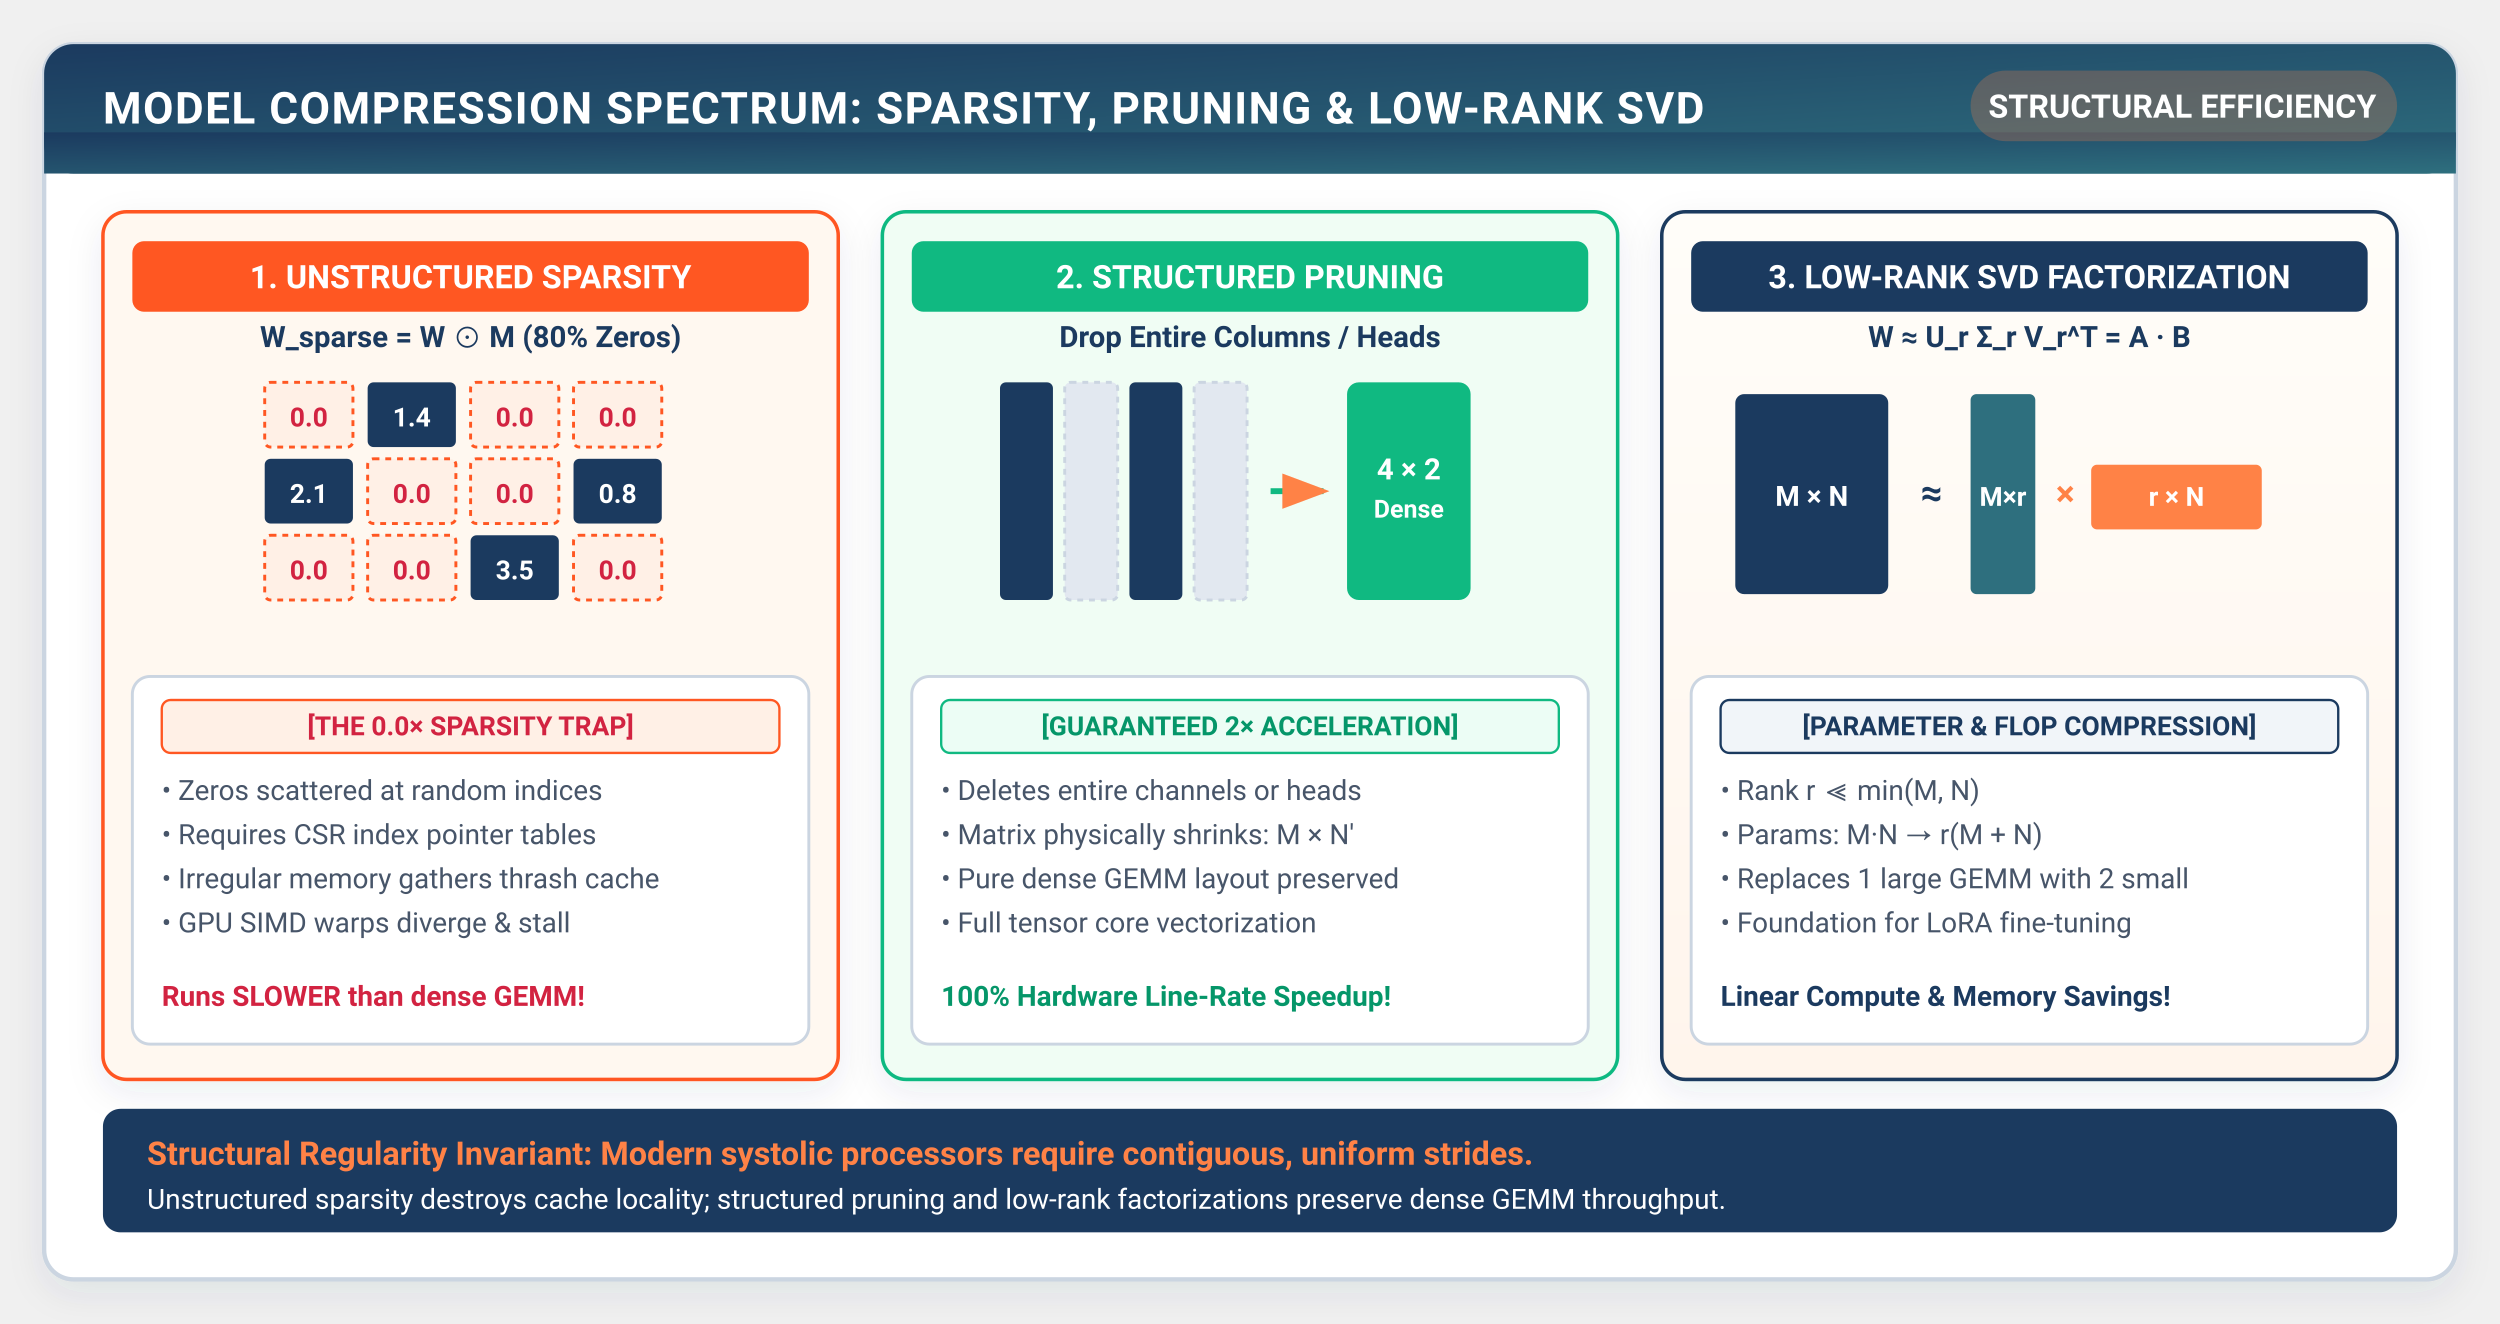
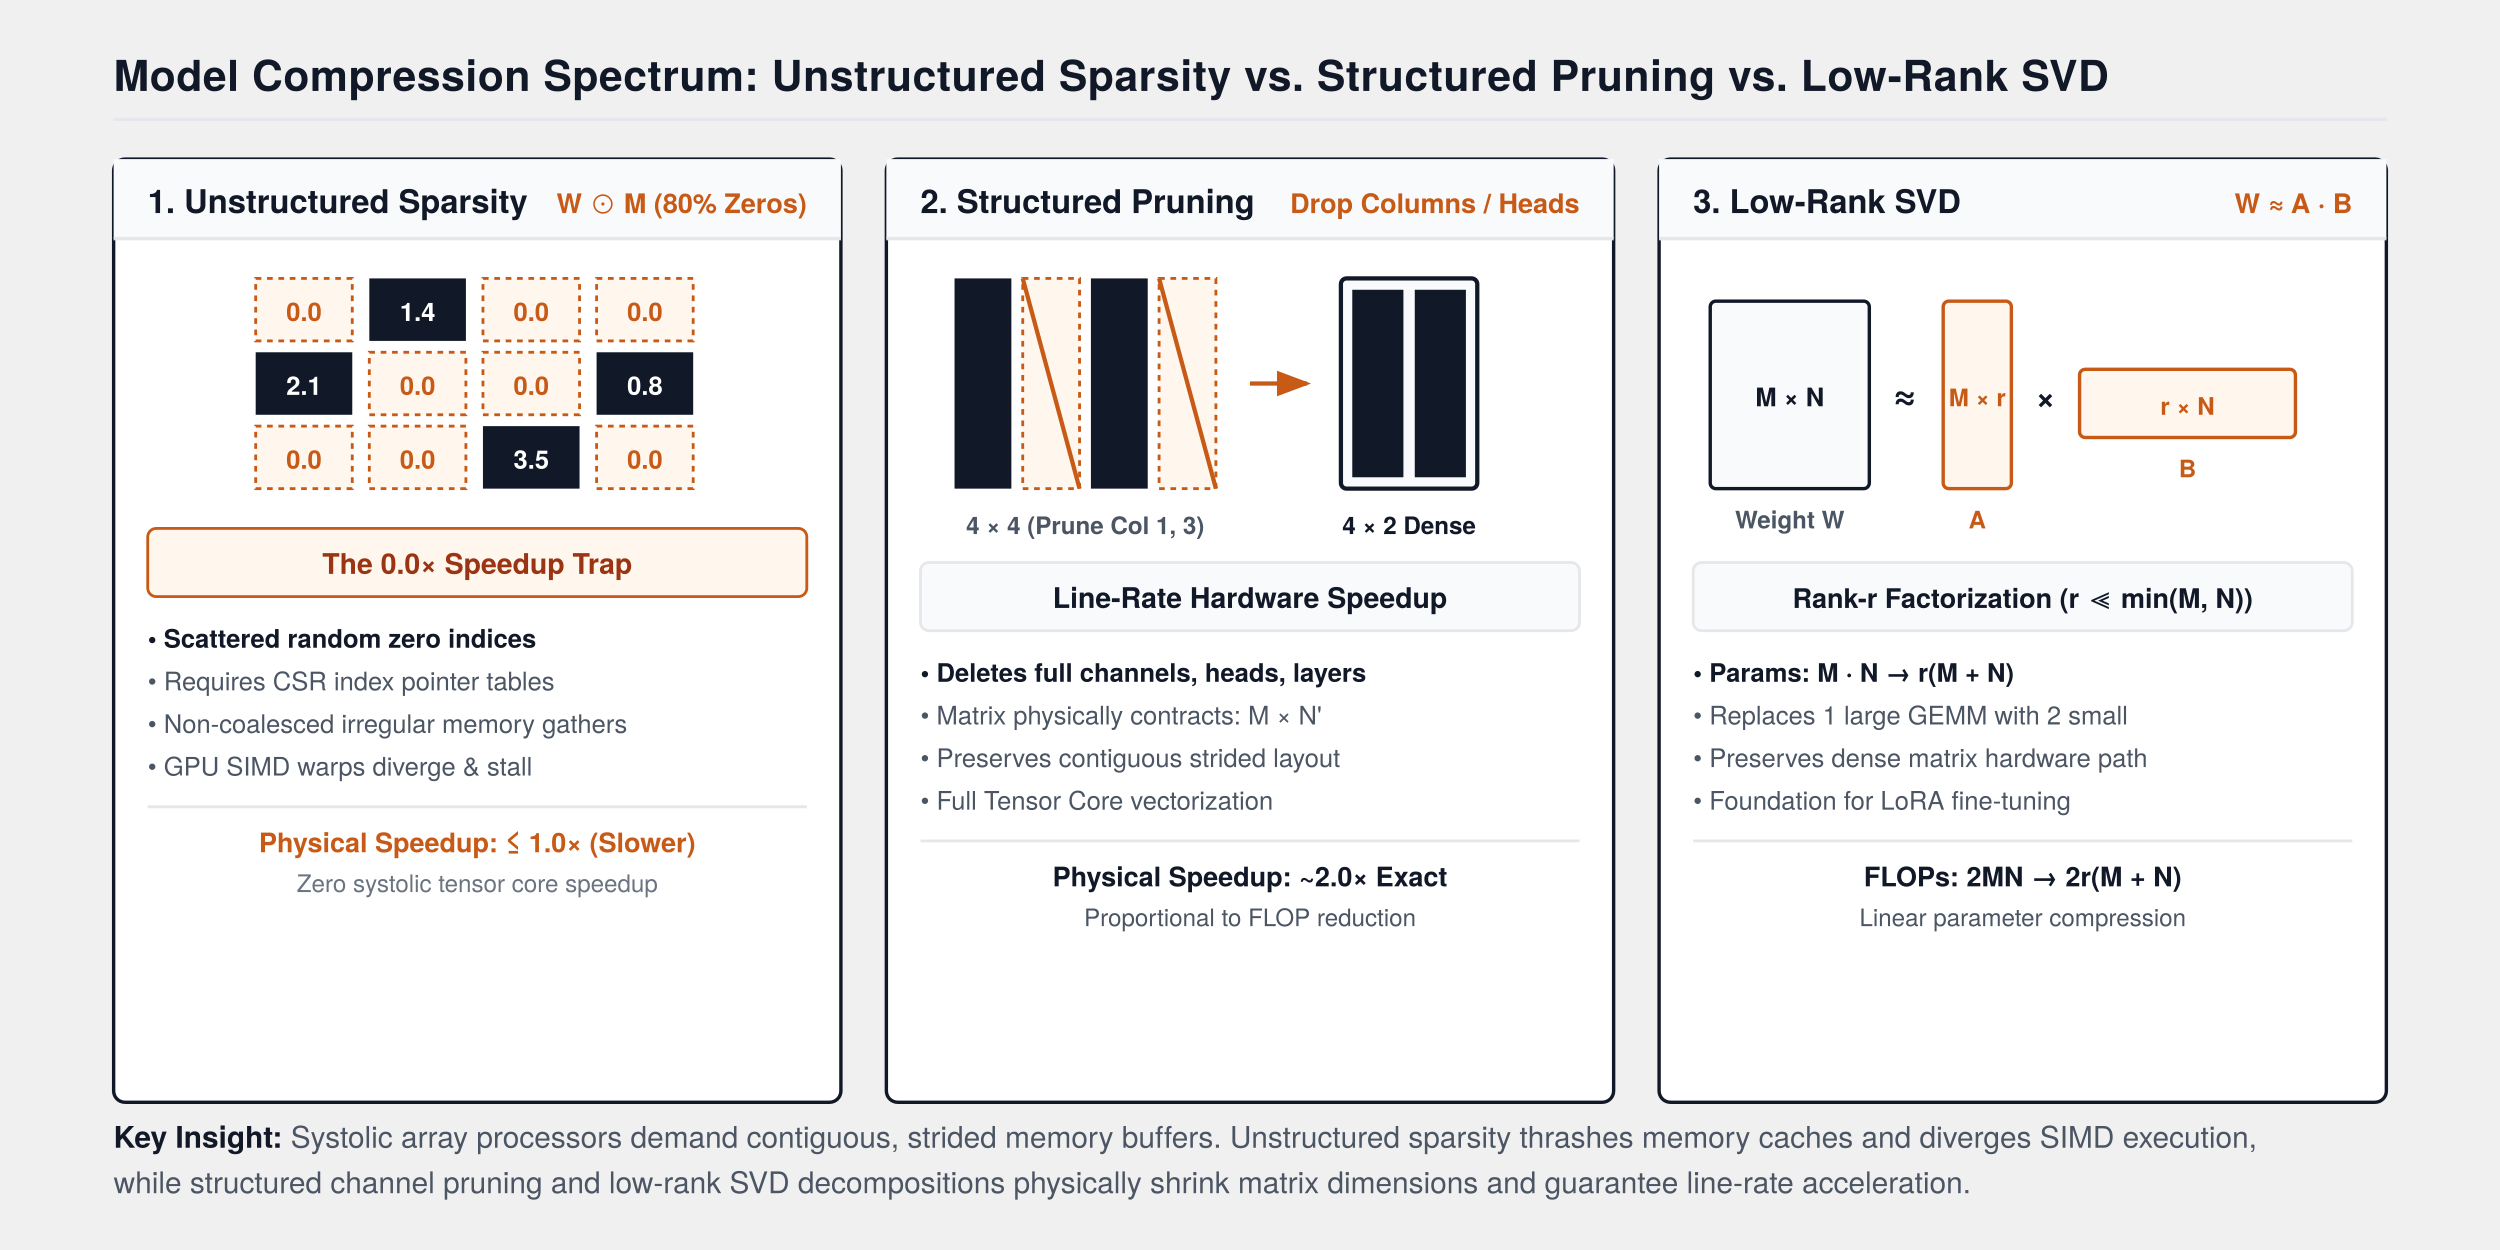
- <svg xmlns="http://www.w3.org/2000/svg" viewBox="0 0 850 450" width="100%" height="100%" style="background:#ffffff; font-family:-apple-system, BlinkMacSystemFont, 'Segoe UI', Roboto, Helvetica, Arial, sans-serif;">
+ <svg xmlns="http://www.w3.org/2000/svg" viewBox="0 0 880 440" width="100%" height="100%" style="background:#FFFFFF; font-family:'TeX Gyre Heros', -apple-system, BlinkMacSystemFont, 'Segoe UI', Helvetica, Arial, sans-serif;">
  <defs>
-     <filter id="cardShadow" x="-10%" y="-10%" width="120%" height="125%" filterUnits="userSpaceOnUse">
-       <feDropShadow dx="0" dy="4" stdDeviation="6" flood-color="#1B3A5F" flood-opacity="0.08" />
-     </filter>
-     <linearGradient id="torchGrad" x1="0%" y1="0%" x2="100%" y2="100%">
-       <stop offset="0%" stop-color="#1B3A5F" />
-       <stop offset="100%" stop-color="#2E6F7E" />
-     </linearGradient>
-     <linearGradient id="warmBgGrad" x1="0%" y1="0%" x2="0%" y2="100%">
-       <stop offset="0%" stop-color="#FFFDF9" />
-       <stop offset="100%" stop-color="#FFF5EC" />
-     </linearGradient>
+     <marker id="axisArrow" markerWidth="8" markerHeight="6" refX="7" refY="3" orient="auto">
+       <polygon points="0 0, 8 3, 0 6" fill="#111827" />
+     </marker>
+     <marker id="arrow" markerWidth="8" markerHeight="6" refX="7" refY="3" orient="auto">
+       <polygon points="0 0, 8 3, 0 6" fill="#111827" />
+     </marker>
    <marker id="arrowOrange" markerWidth="8" markerHeight="6" refX="7" refY="3" orient="auto">
-       <polygon points="0 0, 8 3, 0 6" fill="#FF8246" />
+       <polygon points="0 0, 8 3, 0 6" fill="#C85A17" />
    </marker>
  </defs>
-   <rect x="15" y="15" width="820" height="420" rx="10" fill="#FFFFFF" stroke="#CBD5E1" stroke-width="1.5" filter="url(#cardShadow)" />
-   <rect x="15" y="15" width="820" height="44" rx="10" fill="url(#torchGrad)" />
-   <rect x="15" y="45" width="820" height="14" fill="url(#torchGrad)" />
-   <text x="35" y="42" fill="#FFFFFF" font-size="15" font-weight="700" letter-spacing="0.5">MODEL COMPRESSION SPECTRUM: SPARSITY, PRUNING &amp; LOW-RANK SVD</text>
-   <rect x="670" y="24" width="145" height="24" rx="12" fill="#FF8246" fill-opacity="0.25" />
-   <text x="742" y="40" fill="#FFFFFF" font-size="11" font-weight="700" text-anchor="middle">STRUCTURAL EFFICIENCY</text>
-   <rect x="35" y="72" width="250" height="295" rx="8" fill="#FFF8F0" stroke="#FF5722" stroke-width="1.2" filter="url(#cardShadow)" />
-   <rect x="45" y="82" width="230" height="24" rx="4" fill="#FF5722" />
-   <text x="160" y="98" fill="#FFFFFF" font-size="11" font-weight="700" text-anchor="middle">1. UNSTRUCTURED SPARSITY</text>
-   <g transform="translate(75, 118)">
-     <text x="85" y="0" fill="#1B3A5F" font-size="10" font-weight="700" text-anchor="middle">W_sparse = W ⊙ M (80% Zeros)</text>
-     <rect x="15" y="12" width="30" height="22" rx="2" fill="#FFF0E6" stroke="#FF5722" stroke-dasharray="2,2" />
-     <text x="30" y="27" fill="#D22341" font-size="9" font-weight="700" text-anchor="middle">0.0</text>
-     <rect x="50" y="12" width="30" height="22" rx="2" fill="#1B3A5F" />
-     <text x="65" y="27" fill="#FFFFFF" font-size="9" font-weight="700" text-anchor="middle">1.4</text>
-     <rect x="85" y="12" width="30" height="22" rx="2" fill="#FFF0E6" stroke="#FF5722" stroke-dasharray="2,2" />
-     <text x="100" y="27" fill="#D22341" font-size="9" font-weight="700" text-anchor="middle">0.0</text>
-     <rect x="120" y="12" width="30" height="22" rx="2" fill="#FFF0E6" stroke="#FF5722" stroke-dasharray="2,2" />
-     <text x="135" y="27" fill="#D22341" font-size="9" font-weight="700" text-anchor="middle">0.0</text>
-     <rect x="15" y="38" width="30" height="22" rx="2" fill="#1B3A5F" />
-     <text x="30" y="53" fill="#FFFFFF" font-size="9" font-weight="700" text-anchor="middle">2.1</text>
-     <rect x="50" y="38" width="30" height="22" rx="2" fill="#FFF0E6" stroke="#FF5722" stroke-dasharray="2,2" />
-     <text x="65" y="53" fill="#D22341" font-size="9" font-weight="700" text-anchor="middle">0.0</text>
-     <rect x="85" y="38" width="30" height="22" rx="2" fill="#FFF0E6" stroke="#FF5722" stroke-dasharray="2,2" />
-     <text x="100" y="53" fill="#D22341" font-size="9" font-weight="700" text-anchor="middle">0.0</text>
-     <rect x="120" y="38" width="30" height="22" rx="2" fill="#1B3A5F" />
-     <text x="135" y="53" fill="#FFFFFF" font-size="9" font-weight="700" text-anchor="middle">0.8</text>
-     <rect x="15" y="64" width="30" height="22" rx="2" fill="#FFF0E6" stroke="#FF5722" stroke-dasharray="2,2" />
-     <text x="30" y="79" fill="#D22341" font-size="9" font-weight="700" text-anchor="middle">0.0</text>
-     <rect x="50" y="64" width="30" height="22" rx="2" fill="#FFF0E6" stroke="#FF5722" stroke-dasharray="2,2" />
-     <text x="65" y="79" fill="#D22341" font-size="9" font-weight="700" text-anchor="middle">0.0</text>
-     <rect x="85" y="64" width="30" height="22" rx="2" fill="#1B3A5F" />
-     <text x="100" y="79" fill="#FFFFFF" font-size="9" font-weight="700" text-anchor="middle">3.5</text>
-     <rect x="120" y="64" width="30" height="22" rx="2" fill="#FFF0E6" stroke="#FF5722" stroke-dasharray="2,2" />
-     <text x="135" y="79" fill="#D22341" font-size="9" font-weight="700" text-anchor="middle">0.0</text>
+   <text x="40" y="32" font-size="15" font-weight="700" fill="#111827" letter-spacing="0.2">Model Compression Spectrum: Unstructured Sparsity vs. Structured Pruning vs. Low-Rank SVD</text>
+   <line x1="40" y1="42" x2="840" y2="42" stroke="#E5E7EB" stroke-width="1.2" />
+   <g transform="translate(40, 56)">
+     <rect x="0" y="0" width="256" height="332" rx="4" fill="#FFFFFF" stroke="#111827" stroke-width="1.2" />
+     <rect x="0" y="0" width="256" height="28" fill="#F9FAFB" />
+     <line x1="0" y1="28" x2="256" y2="28" stroke="#E5E7EB" stroke-width="1.2" />
+     <text x="12" y="19" font-size="11.5" font-weight="700" fill="#111827">1. Unstructured Sparsity</text>
+     <text x="244" y="19" font-size="9.5" font-weight="700" fill="#C85A17" text-anchor="end">W ⊙ M (80% Zeros)</text>
+     <g transform="translate(50, 42)">
+       <rect x="0" y="0" width="34" height="22" fill="#FFF7ED" stroke="#C85A17" stroke-dasharray="2,2" />
+       <text x="17" y="15" font-size="9" font-weight="700" fill="#C85A17" text-anchor="middle">0.0</text>
+       <rect x="40" y="0" width="34" height="22" fill="#111827" />
+       <text x="57" y="15" font-size="9" font-weight="700" fill="#FFFFFF" text-anchor="middle">1.4</text>
+       <rect x="80" y="0" width="34" height="22" fill="#FFF7ED" stroke="#C85A17" stroke-dasharray="2,2" />
+       <text x="97" y="15" font-size="9" font-weight="700" fill="#C85A17" text-anchor="middle">0.0</text>
+       <rect x="120" y="0" width="34" height="22" fill="#FFF7ED" stroke="#C85A17" stroke-dasharray="2,2" />
+       <text x="137" y="15" font-size="9" font-weight="700" fill="#C85A17" text-anchor="middle">0.0</text>
+       <rect x="0" y="26" width="34" height="22" fill="#111827" />
+       <text x="17" y="41" font-size="9" font-weight="700" fill="#FFFFFF" text-anchor="middle">2.1</text>
+       <rect x="40" y="26" width="34" height="22" fill="#FFF7ED" stroke="#C85A17" stroke-dasharray="2,2" />
+       <text x="57" y="41" font-size="9" font-weight="700" fill="#C85A17" text-anchor="middle">0.0</text>
+       <rect x="80" y="26" width="34" height="22" fill="#FFF7ED" stroke="#C85A17" stroke-dasharray="2,2" />
+       <text x="97" y="41" font-size="9" font-weight="700" fill="#C85A17" text-anchor="middle">0.0</text>
+       <rect x="120" y="26" width="34" height="22" fill="#111827" />
+       <text x="137" y="41" font-size="9" font-weight="700" fill="#FFFFFF" text-anchor="middle">0.8</text>
+       <rect x="0" y="52" width="34" height="22" fill="#FFF7ED" stroke="#C85A17" stroke-dasharray="2,2" />
+       <text x="17" y="67" font-size="9" font-weight="700" fill="#C85A17" text-anchor="middle">0.0</text>
+       <rect x="40" y="52" width="34" height="22" fill="#FFF7ED" stroke="#C85A17" stroke-dasharray="2,2" />
+       <text x="57" y="67" font-size="9" font-weight="700" fill="#C85A17" text-anchor="middle">0.0</text>
+       <rect x="80" y="52" width="34" height="22" fill="#111827" />
+       <text x="97" y="67" font-size="9" font-weight="700" fill="#FFFFFF" text-anchor="middle">3.5</text>
+       <rect x="120" y="52" width="34" height="22" fill="#FFF7ED" stroke="#C85A17" stroke-dasharray="2,2" />
+       <text x="137" y="67" font-size="9" font-weight="700" fill="#C85A17" text-anchor="middle">0.0</text>
+     </g>
+     <g transform="translate(12, 130)">
+       <rect x="0" y="0" width="232" height="24" rx="3" fill="#FFF7ED" stroke="#C85A17" stroke-width="1" />
+       <text x="116" y="16" font-size="10" font-weight="700" fill="#9A3412" text-anchor="middle">The 0.0× Speedup Trap</text>
+       <text x="0" y="42" font-size="9" font-weight="700" fill="#111827">• Scattered random zero indices</text>
+       <text x="0" y="57" font-size="9" fill="#4B5563">• Requires CSR index pointer tables</text>
+       <text x="0" y="72" font-size="9" fill="#4B5563">• Non-coalesced irregular memory gathers</text>
+       <text x="0" y="87" font-size="9" fill="#4B5563">• GPU SIMD warps diverge &amp; stall</text>
+       <line x1="0" y1="98" x2="232" y2="98" stroke="#E5E7EB" stroke-width="1" />
+       <text x="116" y="114" font-size="9.5" font-weight="700" fill="#C85A17" text-anchor="middle">Physical Speedup: ≤ 1.0× (Slower)</text>
+       <text x="116" y="128" font-size="8.5" fill="#6B7280" text-anchor="middle">Zero systolic tensor core speedup</text>
+     </g>
  </g>
-   <rect x="45" y="230" width="230" height="125" rx="6" fill="#FFFFFF" stroke="#CBD5E1" />
-   <rect x="55" y="238" width="210" height="18" rx="3" fill="#FFF0E6" stroke="#FF5722" stroke-width="0.8" />
-   <text x="160" y="250" fill="#D22341" font-size="9" font-weight="700" text-anchor="middle">[THE 0.0× SPARSITY TRAP]</text>
-   <text x="55" y="272" fill="#475569" font-size="9.5">• Zeros scattered at random indices</text>
-   <text x="55" y="287" fill="#475569" font-size="9.5">• Requires CSR index pointer tables</text>
-   <text x="55" y="302" fill="#475569" font-size="9.5">• Irregular memory gathers thrash cache</text>
-   <text x="55" y="317" fill="#475569" font-size="9.5">• GPU SIMD warps diverge &amp; stall</text>
-   <text x="55" y="342" fill="#D22341" font-size="9.5" font-weight="700">Runs SLOWER than dense GEMM!</text>
-   <rect x="300" y="72" width="250" height="295" rx="8" fill="#F0FDF4" stroke="#10B981" stroke-width="1.2" filter="url(#cardShadow)" />
-   <rect x="310" y="82" width="230" height="24" rx="4" fill="#10B981" />
-   <text x="425" y="98" fill="#FFFFFF" font-size="11" font-weight="700" text-anchor="middle">2. STRUCTURED PRUNING</text>
-   <g transform="translate(340, 118)">
-     <text x="85" y="0" fill="#1B3A5F" font-size="10" font-weight="700" text-anchor="middle">Drop Entire Columns / Heads</text>
-     <rect x="0" y="12" width="18" height="74" rx="2" fill="#1B3A5F" />
-     <rect x="22" y="12" width="18" height="74" rx="2" fill="#E2E8F0" stroke="#CBD5E1" stroke-dasharray="2,2" />
-     <rect x="44" y="12" width="18" height="74" rx="2" fill="#1B3A5F" />
-     <rect x="66" y="12" width="18" height="74" rx="2" fill="#E2E8F0" stroke="#CBD5E1" stroke-dasharray="2,2" />
-     <path d="M92 49 H110" stroke="#10B981" stroke-width="2" marker-end="url(#arrowOrange)" />
-     <rect x="118" y="12" width="42" height="74" rx="4" fill="#10B981" />
-     <text x="139" y="45" fill="#FFFFFF" font-size="10" font-weight="700" text-anchor="middle">4 × 2</text>
-     <text x="139" y="58" fill="#FFFFFF" font-size="8.5" font-weight="600" text-anchor="middle">Dense</text>
+   <g transform="translate(312, 56)">
+     <rect x="0" y="0" width="256" height="332" rx="4" fill="#FFFFFF" stroke="#111827" stroke-width="1.2" />
+     <rect x="0" y="0" width="256" height="28" fill="#F9FAFB" />
+     <line x1="0" y1="28" x2="256" y2="28" stroke="#E5E7EB" stroke-width="1.2" />
+     <text x="12" y="19" font-size="11.5" font-weight="700" fill="#111827">2. Structured Pruning</text>
+     <text x="244" y="19" font-size="9.5" font-weight="700" fill="#C85A17" text-anchor="end">Drop Columns / Heads</text>
+     <g transform="translate(24, 42)">
+       <g transform="translate(0, 0)">
+         <rect x="0" y="0" width="20" height="74" fill="#111827" />
+         <rect x="24" y="0" width="20" height="74" fill="#FFF7ED" stroke="#C85A17" stroke-dasharray="2,2" />
+         <line x1="24" y1="0" x2="44" y2="74" stroke="#C85A17" stroke-width="1.5" />
+         <rect x="48" y="0" width="20" height="74" fill="#111827" />
+         <rect x="72" y="0" width="20" height="74" fill="#FFF7ED" stroke="#C85A17" stroke-dasharray="2,2" />
+         <line x1="72" y1="0" x2="92" y2="74" stroke="#C85A17" stroke-width="1.5" />
+         <text x="46" y="90" font-size="8.5" font-weight="700" fill="#4B5563" text-anchor="middle">4 × 4 (Prune Col 1, 3)</text>
+       </g>
+       <path d="M104 37 H124" stroke="#C85A17" stroke-width="1.5" marker-end="url(#arrowOrange)" />
+       <g transform="translate(136, 0)">
+         <rect x="0" y="0" width="48" height="74" rx="2" fill="#F9FAFB" stroke="#111827" stroke-width="1.5" />
+         <rect x="4" y="4" width="18" height="66" fill="#111827" />
+         <rect x="26" y="4" width="18" height="66" fill="#111827" />
+         <text x="24" y="90" font-size="8.5" font-weight="700" fill="#111827" text-anchor="middle">4 × 2 Dense</text>
+       </g>
+     </g>
+     <g transform="translate(12, 142)">
+       <rect x="0" y="0" width="232" height="24" rx="3" fill="#F9FAFB" stroke="#E5E7EB" stroke-width="1" />
+       <text x="116" y="16" font-size="10" font-weight="700" fill="#111827" text-anchor="middle">Line-Rate Hardware Speedup</text>
+       <text x="0" y="42" font-size="9" font-weight="700" fill="#111827">• Deletes full channels, heads, layers</text>
+       <text x="0" y="57" font-size="9" fill="#4B5563">• Matrix physically contracts: M × N'</text>
+       <text x="0" y="72" font-size="9" fill="#4B5563">• Preserves contiguous strided layout</text>
+       <text x="0" y="87" font-size="9" fill="#4B5563">• Full Tensor Core vectorization</text>
+       <line x1="0" y1="98" x2="232" y2="98" stroke="#E5E7EB" stroke-width="1" />
+       <text x="116" y="114" font-size="9.5" font-weight="700" fill="#111827" text-anchor="middle">Physical Speedup: ~2.0× Exact</text>
+       <text x="116" y="128" font-size="8.5" fill="#4B5563" text-anchor="middle">Proportional to FLOP reduction</text>
+     </g>
  </g>
-   <rect x="310" y="230" width="230" height="125" rx="6" fill="#FFFFFF" stroke="#CBD5E1" />
-   <rect x="320" y="238" width="210" height="18" rx="3" fill="#ECFDF5" stroke="#10B981" stroke-width="0.8" />
-   <text x="425" y="250" fill="#059669" font-size="9" font-weight="700" text-anchor="middle">[GUARANTEED 2× ACCELERATION]</text>
-   <text x="320" y="272" fill="#475569" font-size="9.5">• Deletes entire channels or heads</text>
-   <text x="320" y="287" fill="#475569" font-size="9.5">• Matrix physically shrinks: M × N'</text>
-   <text x="320" y="302" fill="#475569" font-size="9.5">• Pure dense GEMM layout preserved</text>
-   <text x="320" y="317" fill="#475569" font-size="9.5">• Full tensor core vectorization</text>
-   <text x="320" y="342" fill="#059669" font-size="9.5" font-weight="700">100% Hardware Line-Rate Speedup!</text>
-   <rect x="565" y="72" width="250" height="295" rx="8" fill="url(#warmBgGrad)" stroke="#1B3A5F" stroke-width="1.2" filter="url(#cardShadow)" />
-   <rect x="575" y="82" width="230" height="24" rx="4" fill="#1B3A5F" />
-   <text x="690" y="98" fill="#FFFFFF" font-size="11" font-weight="700" text-anchor="middle">3. LOW-RANK SVD FACTORIZATION</text>
-   <g transform="translate(585, 118)">
-     <text x="105" y="0" fill="#1B3A5F" font-size="10" font-weight="700" text-anchor="middle">W ≈ U_r Σ_r V_r^T = A · B</text>
-     <rect x="5" y="16" width="52" height="68" rx="3" fill="#1B3A5F" />
-     <text x="31" y="54" fill="#FFFFFF" font-size="9.5" font-weight="700" text-anchor="middle">M × N</text>
-     <text x="68" y="54" fill="#1B3A5F" font-size="13" font-weight="700">≈</text>
-     <rect x="85" y="16" width="22" height="68" rx="2" fill="#2E6F7E" />
-     <text x="96" y="54" fill="#FFFFFF" font-size="9" font-weight="700" text-anchor="middle">M×r</text>
-     <text x="114" y="54" fill="#FF8246" font-size="12" font-weight="700">×</text>
-     <rect x="126" y="40" width="58" height="22" rx="2" fill="#FF8246" />
-     <text x="155" y="54" fill="#FFFFFF" font-size="9" font-weight="700" text-anchor="middle">r × N</text>
+   <g transform="translate(584, 56)">
+     <rect x="0" y="0" width="256" height="332" rx="4" fill="#FFFFFF" stroke="#111827" stroke-width="1.2" />
+     <rect x="0" y="0" width="256" height="28" fill="#F9FAFB" />
+     <line x1="0" y1="28" x2="256" y2="28" stroke="#E5E7EB" stroke-width="1.2" />
+     <text x="12" y="19" font-size="11.5" font-weight="700" fill="#111827">3. Low-Rank SVD</text>
+     <text x="244" y="19" font-size="9.5" font-weight="700" fill="#C85A17" text-anchor="end">W ≈ A · B</text>
+     <g transform="translate(18, 42)">
+       <rect x="0" y="8" width="56" height="66" rx="2" fill="#F9FAFB" stroke="#111827" stroke-width="1.2" />
+       <text x="28" y="45" font-size="9" font-weight="700" fill="#111827" text-anchor="middle">M × N</text>
+       <text x="28" y="88" font-size="8.5" font-weight="700" fill="#4B5563" text-anchor="middle">Weight W</text>
+       <text x="68" y="46" font-size="14" font-weight="700" fill="#111827" text-anchor="middle">≈</text>
+       <rect x="82" y="8" width="24" height="66" rx="2" fill="#FFF7ED" stroke="#C85A17" stroke-width="1.2" />
+       <text x="94" y="45" font-size="8.5" font-weight="700" fill="#C85A17" text-anchor="middle">M × r</text>
+       <text x="94" y="88" font-size="8.5" font-weight="700" fill="#C85A17" text-anchor="middle">A</text>
+       <text x="118" y="46" font-size="12" font-weight="700" fill="#111827" text-anchor="middle">×</text>
+       <rect x="130" y="32" width="76" height="24" rx="2" fill="#FFF7ED" stroke="#C85A17" stroke-width="1.2" />
+       <text x="168" y="48" font-size="8.5" font-weight="700" fill="#C85A17" text-anchor="middle">r × N</text>
+       <text x="168" y="70" font-size="8.5" font-weight="700" fill="#C85A17" text-anchor="middle">B</text>
+     </g>
+     <g transform="translate(12, 142)">
+       <rect x="0" y="0" width="232" height="24" rx="3" fill="#F9FAFB" stroke="#E5E7EB" stroke-width="1" />
+       <text x="116" y="16" font-size="9.5" font-weight="700" fill="#111827" text-anchor="middle">Rank-r Factorization (r ≪ min(M, N))</text>
+       <text x="0" y="42" font-size="9" font-weight="700" fill="#111827">• Params: M · N → r(M + N)</text>
+       <text x="0" y="57" font-size="9" fill="#4B5563">• Replaces 1 large GEMM with 2 small</text>
+       <text x="0" y="72" font-size="9" fill="#4B5563">• Preserves dense matrix hardware path</text>
+       <text x="0" y="87" font-size="9" fill="#4B5563">• Foundation for LoRA fine-tuning</text>
+       <line x1="0" y1="98" x2="232" y2="98" stroke="#E5E7EB" stroke-width="1" />
+       <text x="116" y="114" font-size="9.5" font-weight="700" fill="#111827" text-anchor="middle">FLOPs: 2MN → 2r(M + N)</text>
+       <text x="116" y="128" font-size="8.5" fill="#4B5563" text-anchor="middle">Linear parameter compression</text>
+     </g>
  </g>
-   <rect x="575" y="230" width="230" height="125" rx="6" fill="#FFFFFF" stroke="#CBD5E1" />
-   <rect x="585" y="238" width="210" height="18" rx="3" fill="#F1F5F9" stroke="#1B3A5F" stroke-width="0.8" />
-   <text x="690" y="250" fill="#1B3A5F" font-size="9" font-weight="700" text-anchor="middle">[PARAMETER &amp; FLOP COMPRESSION]</text>
-   <text x="585" y="272" fill="#475569" font-size="9.5">• Rank r ≪ min(M, N)</text>
-   <text x="585" y="287" fill="#475569" font-size="9.5">• Params: M·N → r(M + N)</text>
-   <text x="585" y="302" fill="#475569" font-size="9.5">• Replaces 1 large GEMM with 2 small</text>
-   <text x="585" y="317" fill="#475569" font-size="9.5">• Foundation for LoRA fine-tuning</text>
-   <text x="585" y="342" fill="#1B3A5F" font-size="9.5" font-weight="700">Linear Compute &amp; Memory Savings!</text>
-   <rect x="35" y="377" width="780" height="42" rx="6" fill="#1B3A5F" />
-   <text x="50" y="396" fill="#FF8246" font-size="11" font-weight="700">Structural Regularity Invariant: Modern systolic processors require contiguous, uniform strides.</text>
-   <text x="50" y="411" fill="#FFFFFF" font-size="9.5">Unstructured sparsity destroys cache locality; structured pruning and low-rank factorizations preserve dense GEMM throughput.</text>
+   <g transform="translate(40, 404)">
+     <text x="0" y="0" font-size="10.5" fill="#4B5563">
+       <tspan font-weight="700" fill="#111827">Key Insight:</tspan> Systolic array processors demand contiguous, strided memory buffers. Unstructured sparsity thrashes memory caches and diverges SIMD execution,
+       <tspan x="0" dy="16">while structured channel pruning and low-rank SVD decompositions physically shrink matrix dimensions and guarantee line-rate acceleration.</tspan>
+     </text>
+   </g>
</svg>
